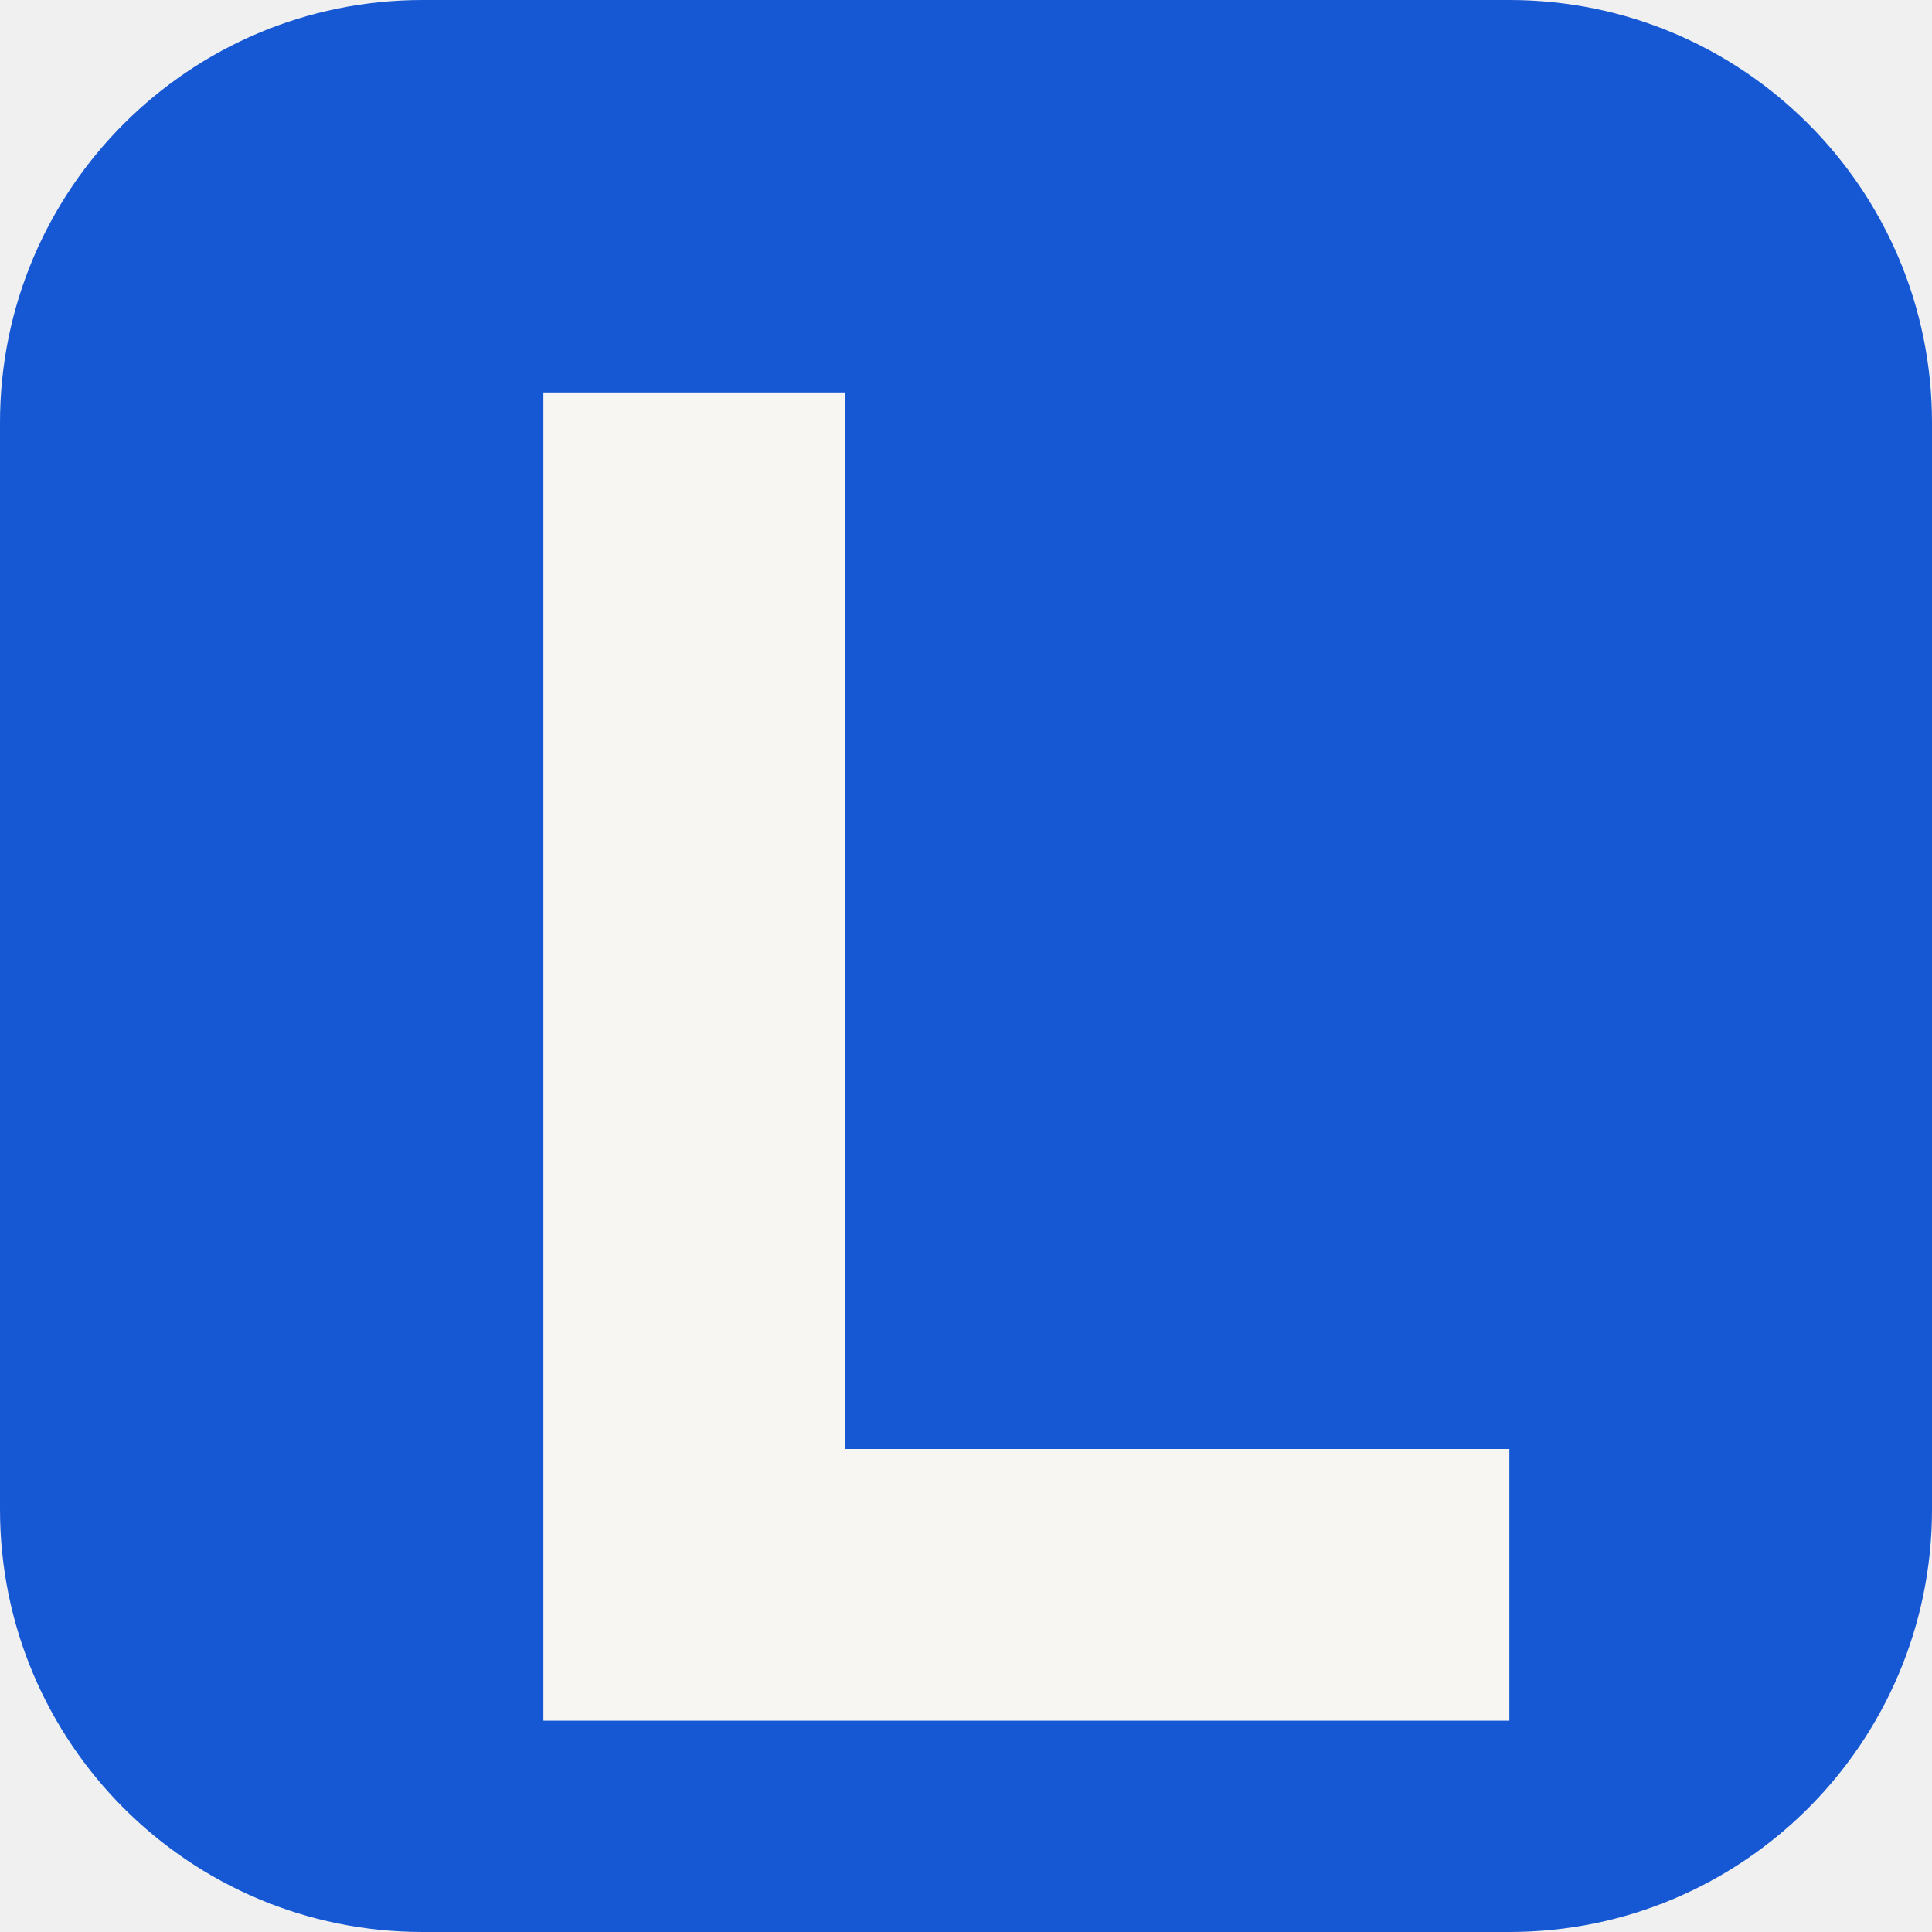
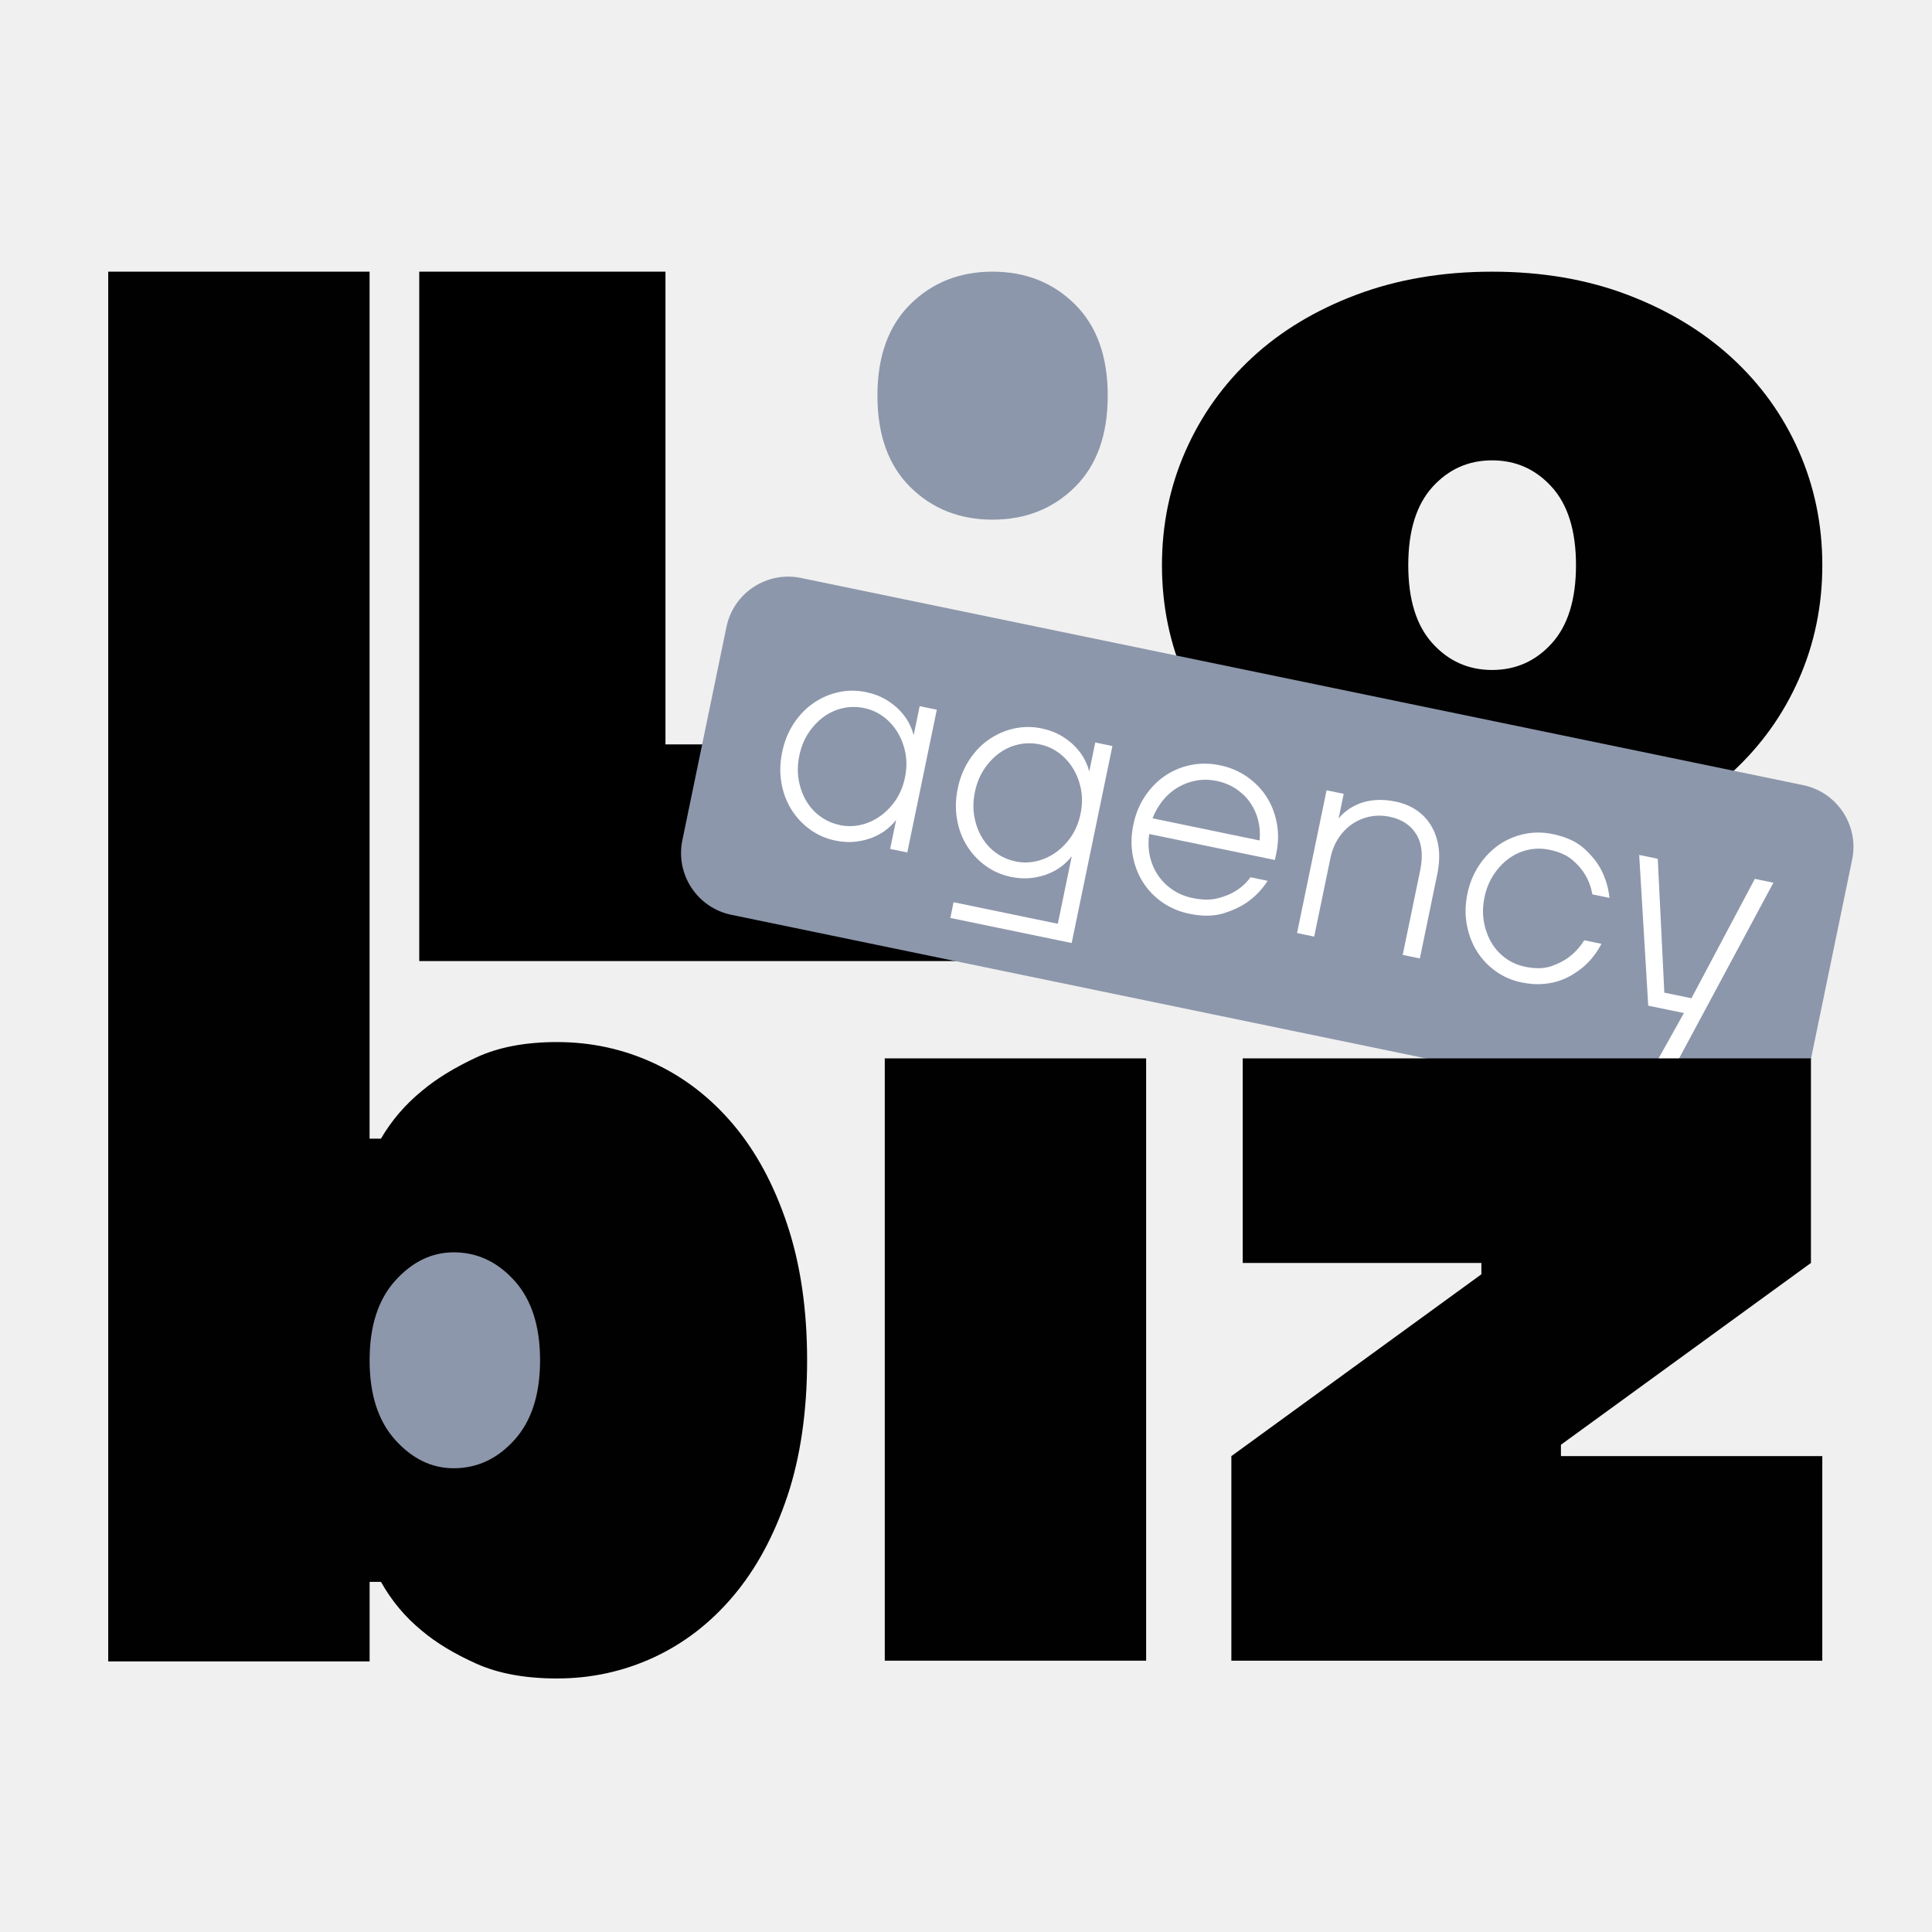
- <svg xmlns="http://www.w3.org/2000/svg" viewBox="0 0 64 64">
-   <rect width="64" height="64" rx="14" fill="#1658d4" />
-   <path d="M18 13h10v35h22v9H18z" fill="#f7f6f2" />
+ <svg xmlns="http://www.w3.org/2000/svg" id="Livello_1" version="1.1" viewBox="0 0 1080 1080">
+   <defs>
+     <style>
+       .st0 {
+         fill: #010101;
+       }
+ 
+       .st1 {
+         fill: #8d97ab;
+       }
+ 
+       .st2 {
+         fill: #fff;
+       }
+     </style>
+   </defs>
+   <path d="M234.36,151.86h137.64v264.26h268.71v121.12H234.36V151.86Z" />
+   <path class="st1" d="M174.27,750.54c0-25.61,7.15-45.49,21.46-59.65,14.31-14.15,32.19-21.23,53.65-21.23s39.34,7.08,53.65,21.23c14.31,14.15,21.46,34.03,21.46,59.65s-7.15,45.49-21.46,59.65c-14.31,14.15-32.19,21.23-53.65,21.23s-39.34-7.08-53.65-21.23c-14.31-14.15-21.46-34.04-21.46-59.65h0Z" />
+   <path class="st1" d="M490.49,221.18c0-21.96,6.13-38.99,18.39-51.12,12.26-12.13,27.59-18.2,45.98-18.2s33.72,6.07,45.98,18.2c12.26,12.13,18.39,29.17,18.39,51.12s-6.13,38.99-18.39,51.12c-12.26,12.12-27.59,18.19-45.98,18.19s-33.72-6.07-45.98-18.19c-12.26-12.13-18.39-29.18-18.39-51.12Z" />
+   <path class="st0" d="M834.11,480c-27.74,0-53.03-4.3-75.88-12.89-22.85-8.59-42.29-20.31-58.3-35.15-16.02-14.84-28.42-32.23-37.21-52.15-8.79-19.92-13.18-41.21-13.18-63.87s4.39-43.95,13.18-63.87c8.79-19.92,21.19-37.3,37.21-52.15,16.01-14.84,35.45-26.56,58.3-35.16,22.85-8.59,48.14-12.89,75.88-12.89s52.93,4.3,75.59,12.89c22.65,8.6,42.09,20.32,58.3,35.16,16.21,14.85,28.71,32.23,37.5,52.15,8.79,19.92,13.19,41.22,13.19,63.87s-4.39,43.95-13.19,63.87c-8.79,19.92-21.29,37.31-37.5,52.15-16.22,14.85-35.65,26.57-58.3,35.15-22.66,8.59-47.85,12.89-75.59,12.89ZM834.11,374.52c13.27,0,24.41-4.98,33.4-14.94,8.98-9.96,13.48-24.51,13.48-43.65s-4.5-33.69-13.48-43.65c-8.99-9.96-20.12-14.94-33.4-14.94s-24.42,4.98-33.4,14.94c-8.99,9.96-13.48,24.52-13.48,43.65s4.49,33.69,13.48,43.65,20.11,14.94,33.4,14.94Z" />
+   <rect class="st1" x="612.26" y="153.85" width="192.28" height="642.57" rx="35.25" ry="35.25" transform="translate(99.69 1072.68) rotate(-78.32)" />
+   <path class="st0" d="M494.59,591.64h146.11v336.69h-146.11v-336.69h0Z" />
+   <g>
+     <path class="st2" d="M466.96,469.88c-5.21-1.08-9.92-3.13-14.12-6.17-4.2-3.03-7.68-6.75-10.43-11.14-2.75-4.4-4.61-9.36-5.58-14.88-.97-5.52-.83-11.27.4-17.23,1.23-5.96,3.39-11.28,6.46-15.97,3.08-4.69,6.75-8.51,11.02-11.45s8.93-4.98,13.99-6.09c5.06-1.12,10.19-1.14,15.41-.06,4.15.86,7.81,2.23,10.97,4.1,3.16,1.88,5.81,3.95,7.95,6.22s3.82,4.59,5.05,6.95c1.23,2.36,2.08,4.54,2.56,6.52l.16.03,3.3-15.96,9.58,1.98-16.5,79.8-9.58-1.98,3.3-15.96-.16-.03c-1.23,1.63-2.87,3.29-4.94,4.97s-4.53,3.14-7.4,4.38-6.12,2.09-9.77,2.56-7.55.27-11.7-.59h.03ZM469.58,461.26c3.83.79,7.67.75,11.51-.12s7.45-2.48,10.82-4.84c3.37-2.35,6.29-5.36,8.77-9,2.47-3.65,4.21-7.87,5.2-12.66s1.07-9.35.25-13.68c-.83-4.33-2.32-8.24-4.48-11.74s-4.83-6.41-8.01-8.73-6.69-3.88-10.52-4.67c-4.04-.84-8.01-.82-11.91.03-3.9.86-7.48,2.48-10.74,4.85-3.27,2.38-6.11,5.39-8.53,9.05-2.42,3.66-4.13,7.88-5.12,12.67s-1.1,9.34-.33,13.66c.77,4.32,2.18,8.22,4.24,11.69,2.05,3.48,4.7,6.38,7.94,8.71,3.23,2.33,6.87,3.92,10.92,4.75v.03Z" />
+     <path class="st2" d="M533.06,504.35l58.26,12.05,7.76-37.51-.16-.03c-1.23,1.63-2.87,3.29-4.94,4.97s-4.53,3.14-7.4,4.38-6.12,2.09-9.77,2.56-7.54.27-11.7-.59c-5.21-1.08-9.92-3.13-14.12-6.17-4.2-3.03-7.67-6.75-10.43-11.14s-4.61-9.36-5.58-14.88c-.97-5.53-.83-11.27.4-17.23,1.23-5.96,3.39-11.28,6.47-15.97,3.08-4.69,6.75-8.51,11.02-11.45s8.94-4.98,13.99-6.09c5.06-1.12,10.19-1.14,15.41-.06,4.15.86,7.8,2.22,10.97,4.1,3.16,1.88,5.81,3.95,7.95,6.22s3.82,4.59,5.05,6.95c1.23,2.36,2.08,4.54,2.56,6.52l.16.03,3.3-15.96,9.58,1.98-22.77,110.13-67.83-14.03,1.81-8.78h.01ZM567.73,481.56c3.83.79,7.67.75,11.51-.12s7.45-2.48,10.82-4.84c3.37-2.35,6.29-5.36,8.77-9,2.47-3.65,4.21-7.87,5.2-12.66s1.07-9.35.25-13.68c-.83-4.33-2.32-8.24-4.48-11.74s-4.83-6.41-8.01-8.73-6.69-3.88-10.52-4.67c-4.04-.84-8.01-.83-11.91.03-3.9.86-7.48,2.48-10.74,4.85-3.27,2.38-6.11,5.39-8.53,9.05-2.42,3.66-4.13,7.88-5.12,12.67s-1.1,9.34-.33,13.66c.77,4.32,2.18,8.22,4.24,11.69,2.05,3.48,4.7,6.38,7.93,8.71s6.87,3.92,10.92,4.75v.03Z" />
+     <path class="st2" d="M664.87,510.8c-5.64-1.17-10.67-3.29-15.08-6.36-4.41-3.08-8.02-6.82-10.83-11.23s-4.72-9.38-5.74-14.92-.91-11.28.32-17.24,3.41-11.28,6.54-15.96,6.86-8.48,11.18-11.42c4.32-2.93,9.12-4.94,14.39-6.01s10.72-1.03,16.36.14c5.53,1.14,10.53,3.26,15,6.35,4.46,3.09,8.11,6.81,10.92,11.16,2.82,4.35,4.75,9.25,5.79,14.68s.97,11.02-.22,16.76l-.82,3.99-70.23-14.52c-.65,4.19-.54,8.27.3,12.21.85,3.95,2.35,7.53,4.52,10.75,2.16,3.22,4.9,5.95,8.21,8.19s7.04,3.79,11.19,4.64c5.43,1.12,10.16,1.16,14.21.11,4.04-1.05,7.42-2.46,10.11-4.23,3.19-2,5.87-4.5,8.04-7.49l9.58,1.98c-2.95,4.61-6.58,8.46-10.88,11.56-3.66,2.68-8.22,4.87-13.67,6.58-5.46,1.7-11.86,1.79-19.2.27h.01ZM704.14,469.82c.37-3.92.09-7.69-.82-11.32-.91-3.63-2.42-6.93-4.52-9.92-2.1-2.99-4.74-5.53-7.91-7.63s-6.73-3.56-10.67-4.37c-4.04-.84-7.91-.91-11.6-.23s-7.12,1.97-10.29,3.86c-3.17,1.9-5.94,4.32-8.33,7.27-2.39,2.95-4.29,6.27-5.72,9.97l59.85,12.38h0Z" />
+     <path class="st2" d="M741.56,441.78l9.58,1.98-2.8,13.57.16.03c1.07-1.44,2.56-2.88,4.47-4.32,1.9-1.44,4.16-2.69,6.77-3.76,2.6-1.07,5.63-1.75,9.08-2.03,3.44-.29,7.24,0,11.39.86,4.36.9,8.24,2.51,11.65,4.82,3.4,2.31,6.16,5.24,8.25,8.78,2.1,3.54,3.45,7.57,4.08,12.08.62,4.51.37,9.48-.75,14.91l-9.74,47.08-9.58-1.98,9.74-47.08c1.74-8.4,1.03-15.18-2.12-20.33s-8.13-8.42-14.94-9.83c-3.83-.79-7.55-.81-11.14-.06-3.6.75-6.88,2.16-9.86,4.2-2.98,2.05-5.52,4.68-7.63,7.91-2.11,3.22-3.59,6.91-4.45,11.06l-9.08,43.89-9.58-1.98,16.5-79.8h0Z" />
+     <path class="st2" d="M850.81,549.25c-5.43-1.12-10.29-3.21-14.6-6.26s-7.83-6.78-10.59-11.18-4.64-9.36-5.66-14.9c-1.02-5.54-.91-11.28.32-17.24s3.41-11.28,6.54-15.96,6.83-8.49,11.1-11.44c4.27-2.94,8.99-4.97,14.15-6.06,5.16-1.1,10.46-1.08,15.89.04,7.55,1.56,13.48,4.31,17.77,8.25,4.29,3.94,7.45,7.95,9.49,12.03,2.44,4.83,3.93,9.97,4.47,15.4l-9.58-1.98c-.64-3.9-1.94-7.5-3.92-10.8-1.62-2.89-4.01-5.68-7.17-8.39-3.16-2.71-7.45-4.62-12.88-5.74-4.04-.84-8.01-.82-11.91.03-3.9.86-7.48,2.48-10.74,4.85-3.27,2.38-6.11,5.39-8.53,9.05-2.42,3.66-4.13,7.88-5.12,12.67s-1.1,9.34-.33,13.66c.77,4.32,2.18,8.22,4.24,11.69,2.05,3.48,4.7,6.38,7.94,8.71,3.23,2.33,6.87,3.92,10.92,4.75,5.64,1.17,10.49,1.06,14.55-.32,4.05-1.38,7.48-3.17,10.26-5.37,3.17-2.45,5.9-5.49,8.21-9.12l9.58,1.98c-2.76,5.31-6.29,9.74-10.57,13.29-1.86,1.5-3.93,2.93-6.21,4.29s-4.81,2.47-7.6,3.34c-2.79.87-5.86,1.4-9.23,1.59s-6.97-.11-10.8-.9v.04Z" />
+     <path class="st2" d="M941.32,566.3l-19.95-4.12-5.05-84.26,10.38,2.15,3.67,74.82,15.16,3.14,35.43-66.74,10.38,2.15-55.49,103.36-10.38-2.14,15.85-28.35h0Z" />
+   </g>
+   <path class="st0" d="M688.34,813.98l139.76-101.64v-6.35h-133.41v-114.35h317.64v114.35l-139.76,101.64v6.35h146.11v114.35h-330.34v-114.35h0Z" />
+   <path class="st0" d="M311.43,938.28c-17.79,0-32.83-2.76-45.1-8.26-12.29-5.5-22.45-11.64-30.49-18.42-9.32-7.62-16.94-16.73-22.87-27.32h-6.35v44.47H60.49V151.86h146.11v484.66h6.35c5.93-10.16,13.55-19.06,22.87-26.68,8.04-6.77,18.2-13.02,30.49-18.74,12.28-5.72,27.32-8.58,45.1-8.58,19.06,0,37.05,3.92,54,11.75,16.93,7.84,31.76,19.28,44.47,34.31,12.71,15.04,22.76,33.67,30.18,55.9,7.41,22.23,11.12,47.55,11.12,75.91s-3.71,54.22-11.12,76.23c-7.42,22.03-17.47,40.56-30.18,55.59-12.71,15.04-27.53,26.47-44.47,34.31-16.94,7.83-34.94,11.75-54,11.75h.02ZM253.62,820.76c13.12,0,24.46-5.29,33.99-15.88,9.53-10.58,14.29-25.41,14.29-44.47s-4.76-33.88-14.29-44.47c-9.53-10.58-20.87-15.88-33.99-15.88-12.29,0-23.19,5.3-32.72,15.88-9.53,10.59-14.29,25.41-14.29,44.47s4.76,33.89,14.29,44.47c9.53,10.59,20.43,15.88,32.72,15.88h0Z" />
</svg>
